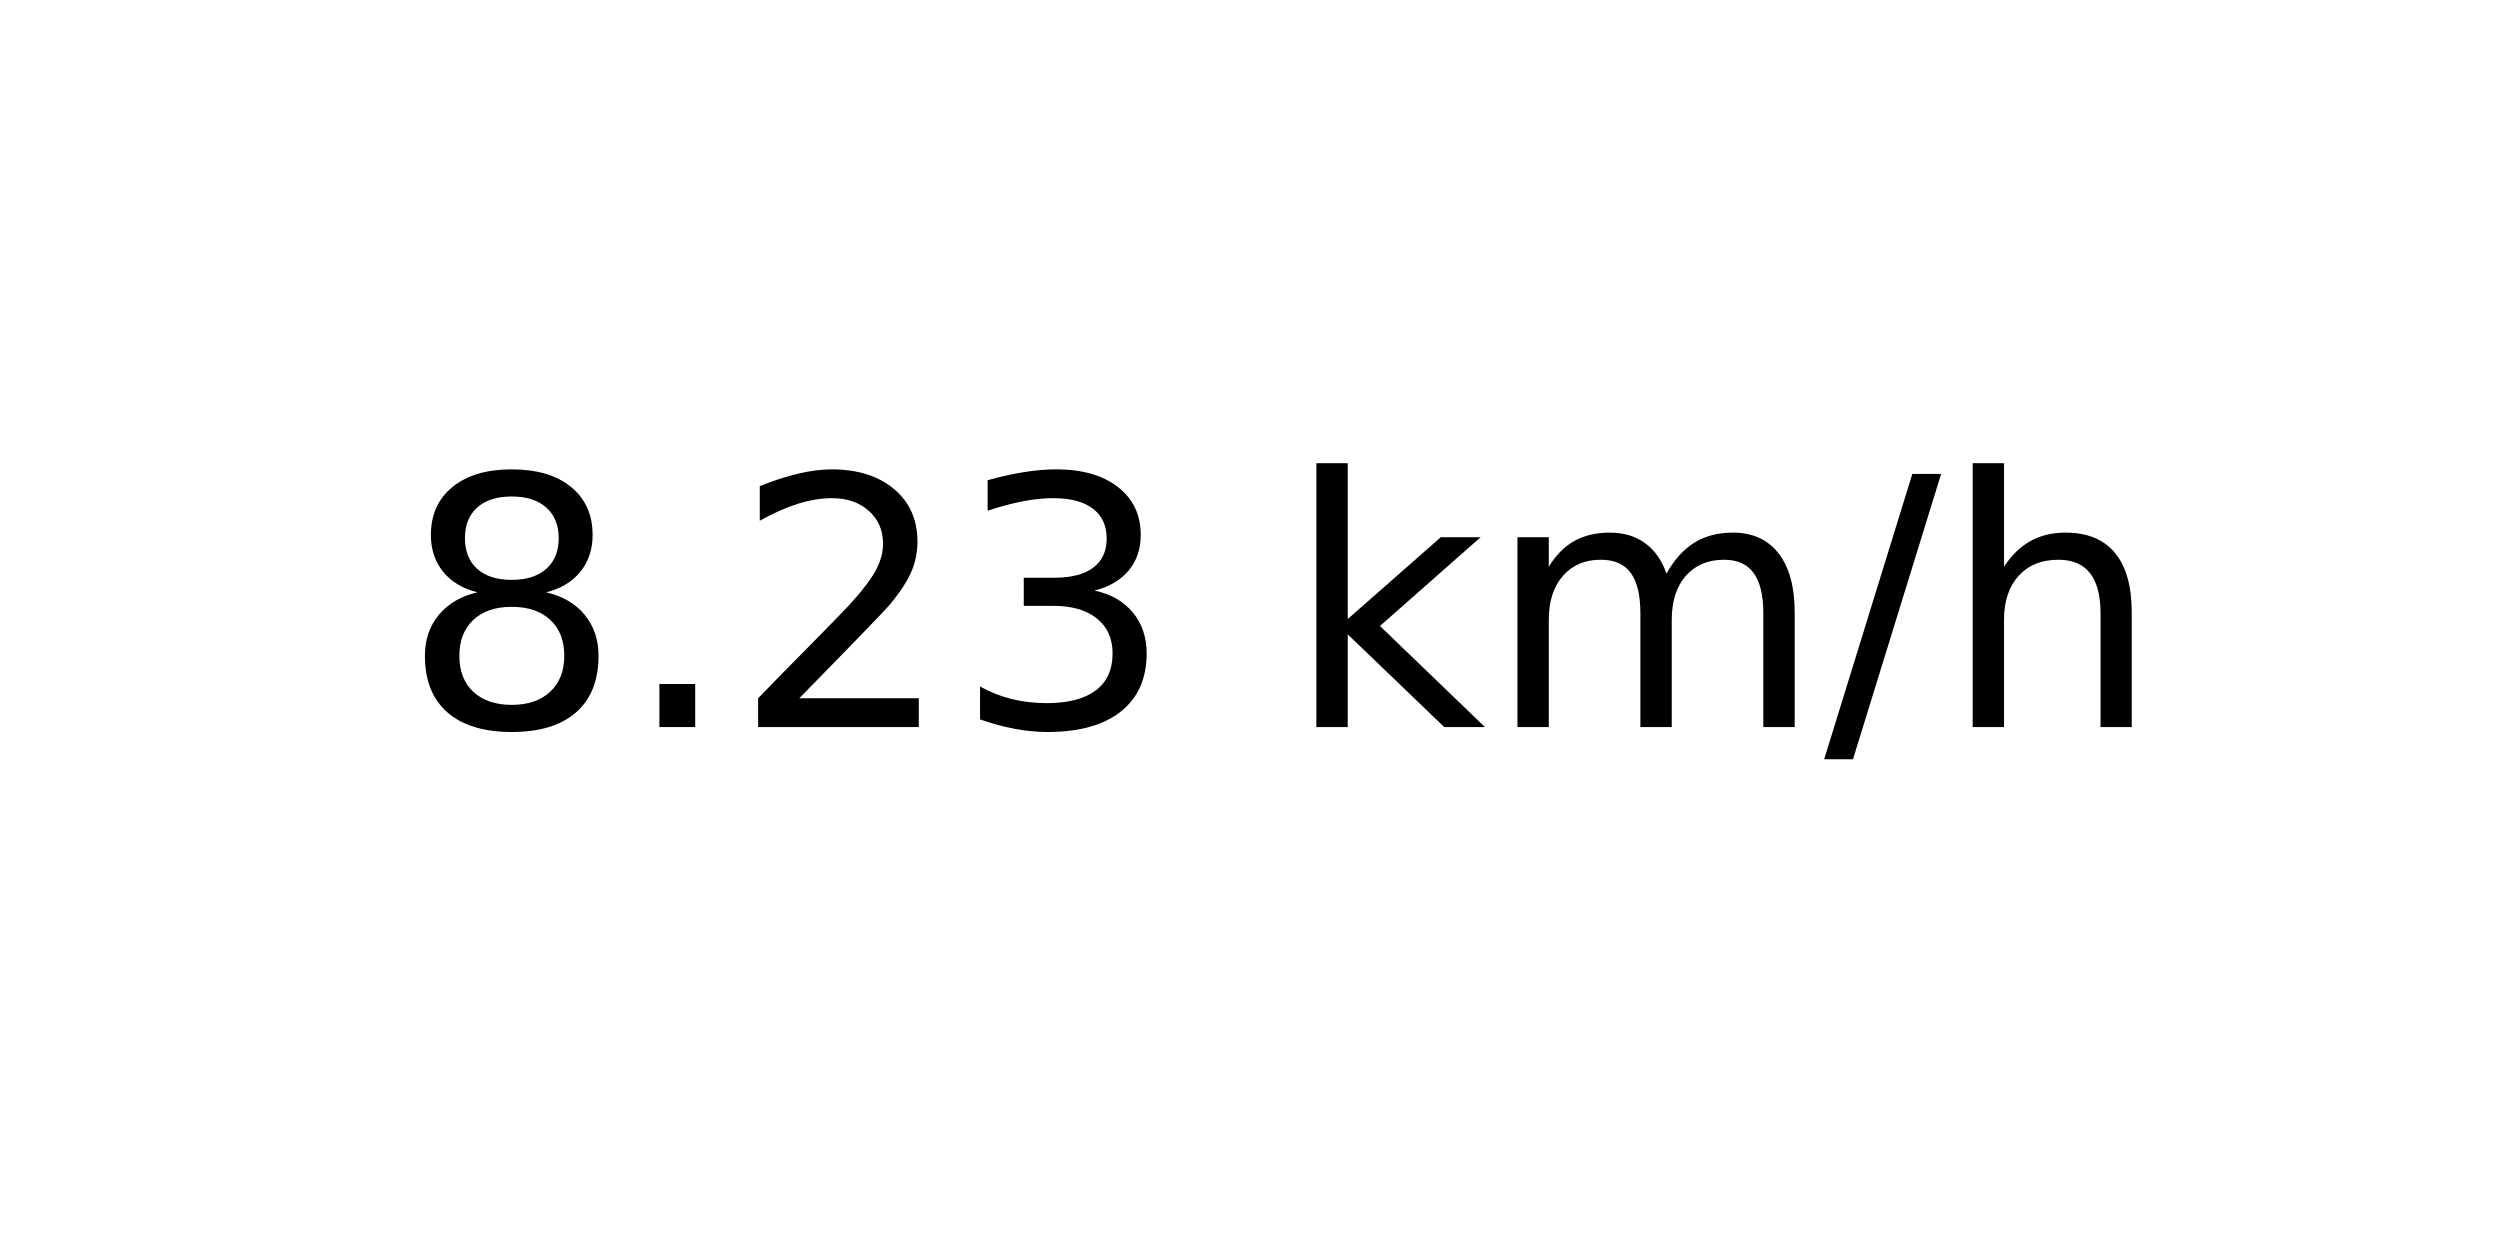
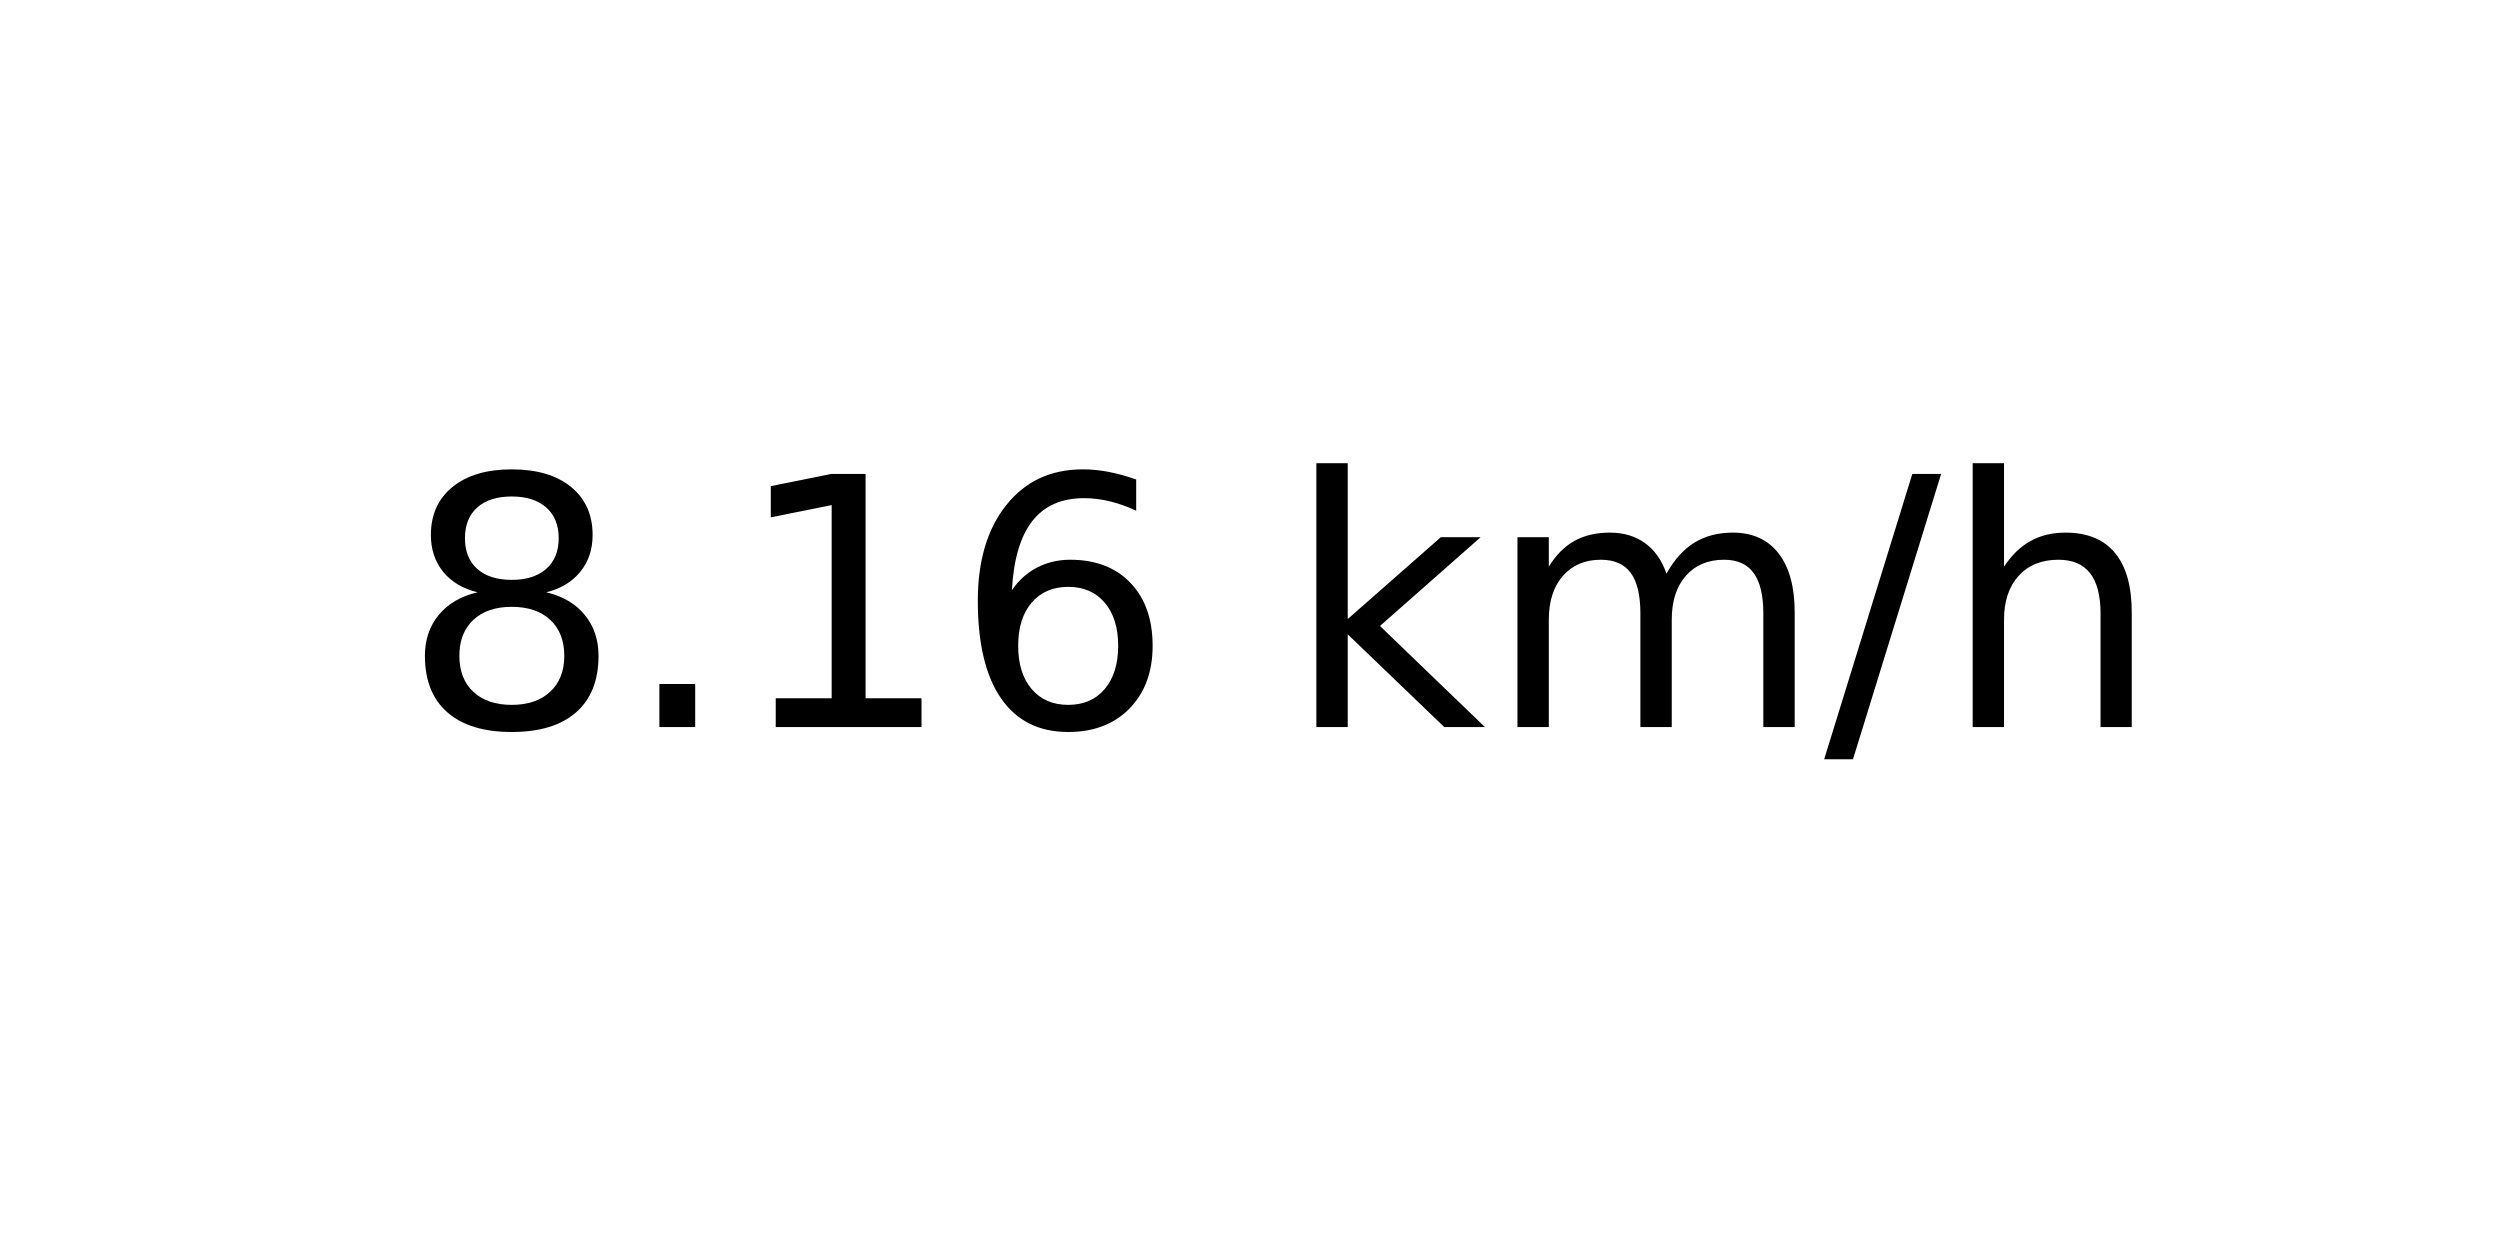
<svg xmlns="http://www.w3.org/2000/svg" xmlns:xlink="http://www.w3.org/1999/xlink" width="72pt" height="36pt" viewBox="0 0 72 36" version="1.1">
  <defs>
    <style type="text/css">*{stroke-linejoin: round; stroke-linecap: butt}</style>
  </defs>
  <g id="figure_1">
    <g id="axes_1">
      <g id="text_1">
        <g transform="translate(11.55937 20.93937) scale(0.1 -0.1)">
          <defs>
            <path id="DejaVuSans-38" d="M 2034 2216  Q 1584 2216 1326 1975  Q 1069 1734 1069 1313  Q 1069 891 1326 650  Q 1584 409 2034 409  Q 2484 409 2743 651  Q 3003 894 3003 1313  Q 3003 1734 2745 1975  Q 2488 2216 2034 2216  z M 1403 2484  Q 997 2584 770 2862  Q 544 3141 544 3541  Q 544 4100 942 4425  Q 1341 4750 2034 4750  Q 2731 4750 3128 4425  Q 3525 4100 3525 3541  Q 3525 3141 3298 2862  Q 3072 2584 2669 2484  Q 3125 2378 3379 2068  Q 3634 1759 3634 1313  Q 3634 634 3220 271  Q 2806 -91 2034 -91  Q 1263 -91 848 271  Q 434 634 434 1313  Q 434 1759 690 2068  Q 947 2378 1403 2484  z M 1172 3481  Q 1172 3119 1398 2916  Q 1625 2713 2034 2713  Q 2441 2713 2670 2916  Q 2900 3119 2900 3481  Q 2900 3844 2670 4047  Q 2441 4250 2034 4250  Q 1625 4250 1398 4047  Q 1172 3844 1172 3481  z " transform="scale(0.015625)" />
            <path id="DejaVuSans-2e" d="M 684 794  L 1344 794  L 1344 0  L 684 0  L 684 794  z " transform="scale(0.015625)" />
-             <path id="DejaVuSans-32" d="M 1228 531  L 3431 531  L 3431 0  L 469 0  L 469 531  Q 828 903 1448 1529  Q 2069 2156 2228 2338  Q 2531 2678 2651 2914  Q 2772 3150 2772 3378  Q 2772 3750 2511 3984  Q 2250 4219 1831 4219  Q 1534 4219 1204 4116  Q 875 4013 500 3803  L 500 4441  Q 881 4594 1212 4672  Q 1544 4750 1819 4750  Q 2544 4750 2975 4387  Q 3406 4025 3406 3419  Q 3406 3131 3298 2873  Q 3191 2616 2906 2266  Q 2828 2175 2409 1742  Q 1991 1309 1228 531  z " transform="scale(0.015625)" />
-             <path id="DejaVuSans-33" d="M 2597 2516  Q 3050 2419 3304 2112  Q 3559 1806 3559 1356  Q 3559 666 3084 287  Q 2609 -91 1734 -91  Q 1441 -91 1130 -33  Q 819 25 488 141  L 488 750  Q 750 597 1062 519  Q 1375 441 1716 441  Q 2309 441 2620 675  Q 2931 909 2931 1356  Q 2931 1769 2642 2001  Q 2353 2234 1838 2234  L 1294 2234  L 1294 2753  L 1863 2753  Q 2328 2753 2575 2939  Q 2822 3125 2822 3475  Q 2822 3834 2567 4026  Q 2313 4219 1838 4219  Q 1578 4219 1281 4162  Q 984 4106 628 3988  L 628 4550  Q 988 4650 1302 4700  Q 1616 4750 1894 4750  Q 2613 4750 3031 4423  Q 3450 4097 3450 3541  Q 3450 3153 3228 2886  Q 3006 2619 2597 2516  z " transform="scale(0.015625)" />
+             <path id="DejaVuSans-31" d="M 794 531  L 1825 531  L 1825 4091  L 703 3866  L 703 4441  L 1819 4666  L 2450 4666  L 2450 531  L 3481 531  L 3481 0  L 794 0  L 794 531  z " transform="scale(0.015625)" />
+             <path id="DejaVuSans-36" d="M 2113 2584  Q 1688 2584 1439 2293  Q 1191 2003 1191 1497  Q 1191 994 1439 701  Q 1688 409 2113 409  Q 2538 409 2786 701  Q 3034 994 3034 1497  Q 3034 2003 2786 2293  Q 2538 2584 2113 2584  z M 3366 4563  L 3366 3988  Q 3128 4100 2886 4159  Q 2644 4219 2406 4219  Q 1781 4219 1451 3797  Q 1122 3375 1075 2522  Q 1259 2794 1537 2939  Q 1816 3084 2150 3084  Q 2853 3084 3261 2657  Q 3669 2231 3669 1497  Q 3669 778 3244 343  Q 2819 -91 2113 -91  Q 1303 -91 875 529  Q 447 1150 447 2328  Q 447 3434 972 4092  Q 1497 4750 2381 4750  Q 2619 4750 2861 4703  Q 3103 4656 3366 4563  z " transform="scale(0.015625)" />
            <path id="DejaVuSans-20" transform="scale(0.015625)" />
            <path id="DejaVuSans-6b" d="M 581 4863  L 1159 4863  L 1159 1991  L 2875 3500  L 3609 3500  L 1753 1863  L 3688 0  L 2938 0  L 1159 1709  L 1159 0  L 581 0  L 581 4863  z " transform="scale(0.015625)" />
            <path id="DejaVuSans-6d" d="M 3328 2828  Q 3544 3216 3844 3400  Q 4144 3584 4550 3584  Q 5097 3584 5394 3201  Q 5691 2819 5691 2113  L 5691 0  L 5113 0  L 5113 2094  Q 5113 2597 4934 2840  Q 4756 3084 4391 3084  Q 3944 3084 3684 2787  Q 3425 2491 3425 1978  L 3425 0  L 2847 0  L 2847 2094  Q 2847 2600 2669 2842  Q 2491 3084 2119 3084  Q 1678 3084 1418 2786  Q 1159 2488 1159 1978  L 1159 0  L 581 0  L 581 3500  L 1159 3500  L 1159 2956  Q 1356 3278 1631 3431  Q 1906 3584 2284 3584  Q 2666 3584 2933 3390  Q 3200 3197 3328 2828  z " transform="scale(0.015625)" />
            <path id="DejaVuSans-2f" d="M 1625 4666  L 2156 4666  L 531 -594  L 0 -594  L 1625 4666  z " transform="scale(0.015625)" />
            <path id="DejaVuSans-68" d="M 3513 2113  L 3513 0  L 2938 0  L 2938 2094  Q 2938 2591 2744 2837  Q 2550 3084 2163 3084  Q 1697 3084 1428 2787  Q 1159 2491 1159 1978  L 1159 0  L 581 0  L 581 4863  L 1159 4863  L 1159 2956  Q 1366 3272 1645 3428  Q 1925 3584 2291 3584  Q 2894 3584 3203 3211  Q 3513 2838 3513 2113  z " transform="scale(0.015625)" />
          </defs>
          <use xlink:href="#DejaVuSans-38" />
          <use xlink:href="#DejaVuSans-2e" x="63.623" />
-           <use xlink:href="#DejaVuSans-32" x="95.41" />
-           <use xlink:href="#DejaVuSans-33" x="159.033" />
+           <use xlink:href="#DejaVuSans-31" x="95.41" />
+           <use xlink:href="#DejaVuSans-36" x="159.033" />
          <use xlink:href="#DejaVuSans-20" x="222.656" />
          <use xlink:href="#DejaVuSans-6b" x="254.443" />
          <use xlink:href="#DejaVuSans-6d" x="312.354" />
          <use xlink:href="#DejaVuSans-2f" x="409.766" />
          <use xlink:href="#DejaVuSans-68" x="443.457" />
        </g>
      </g>
    </g>
  </g>
</svg>
